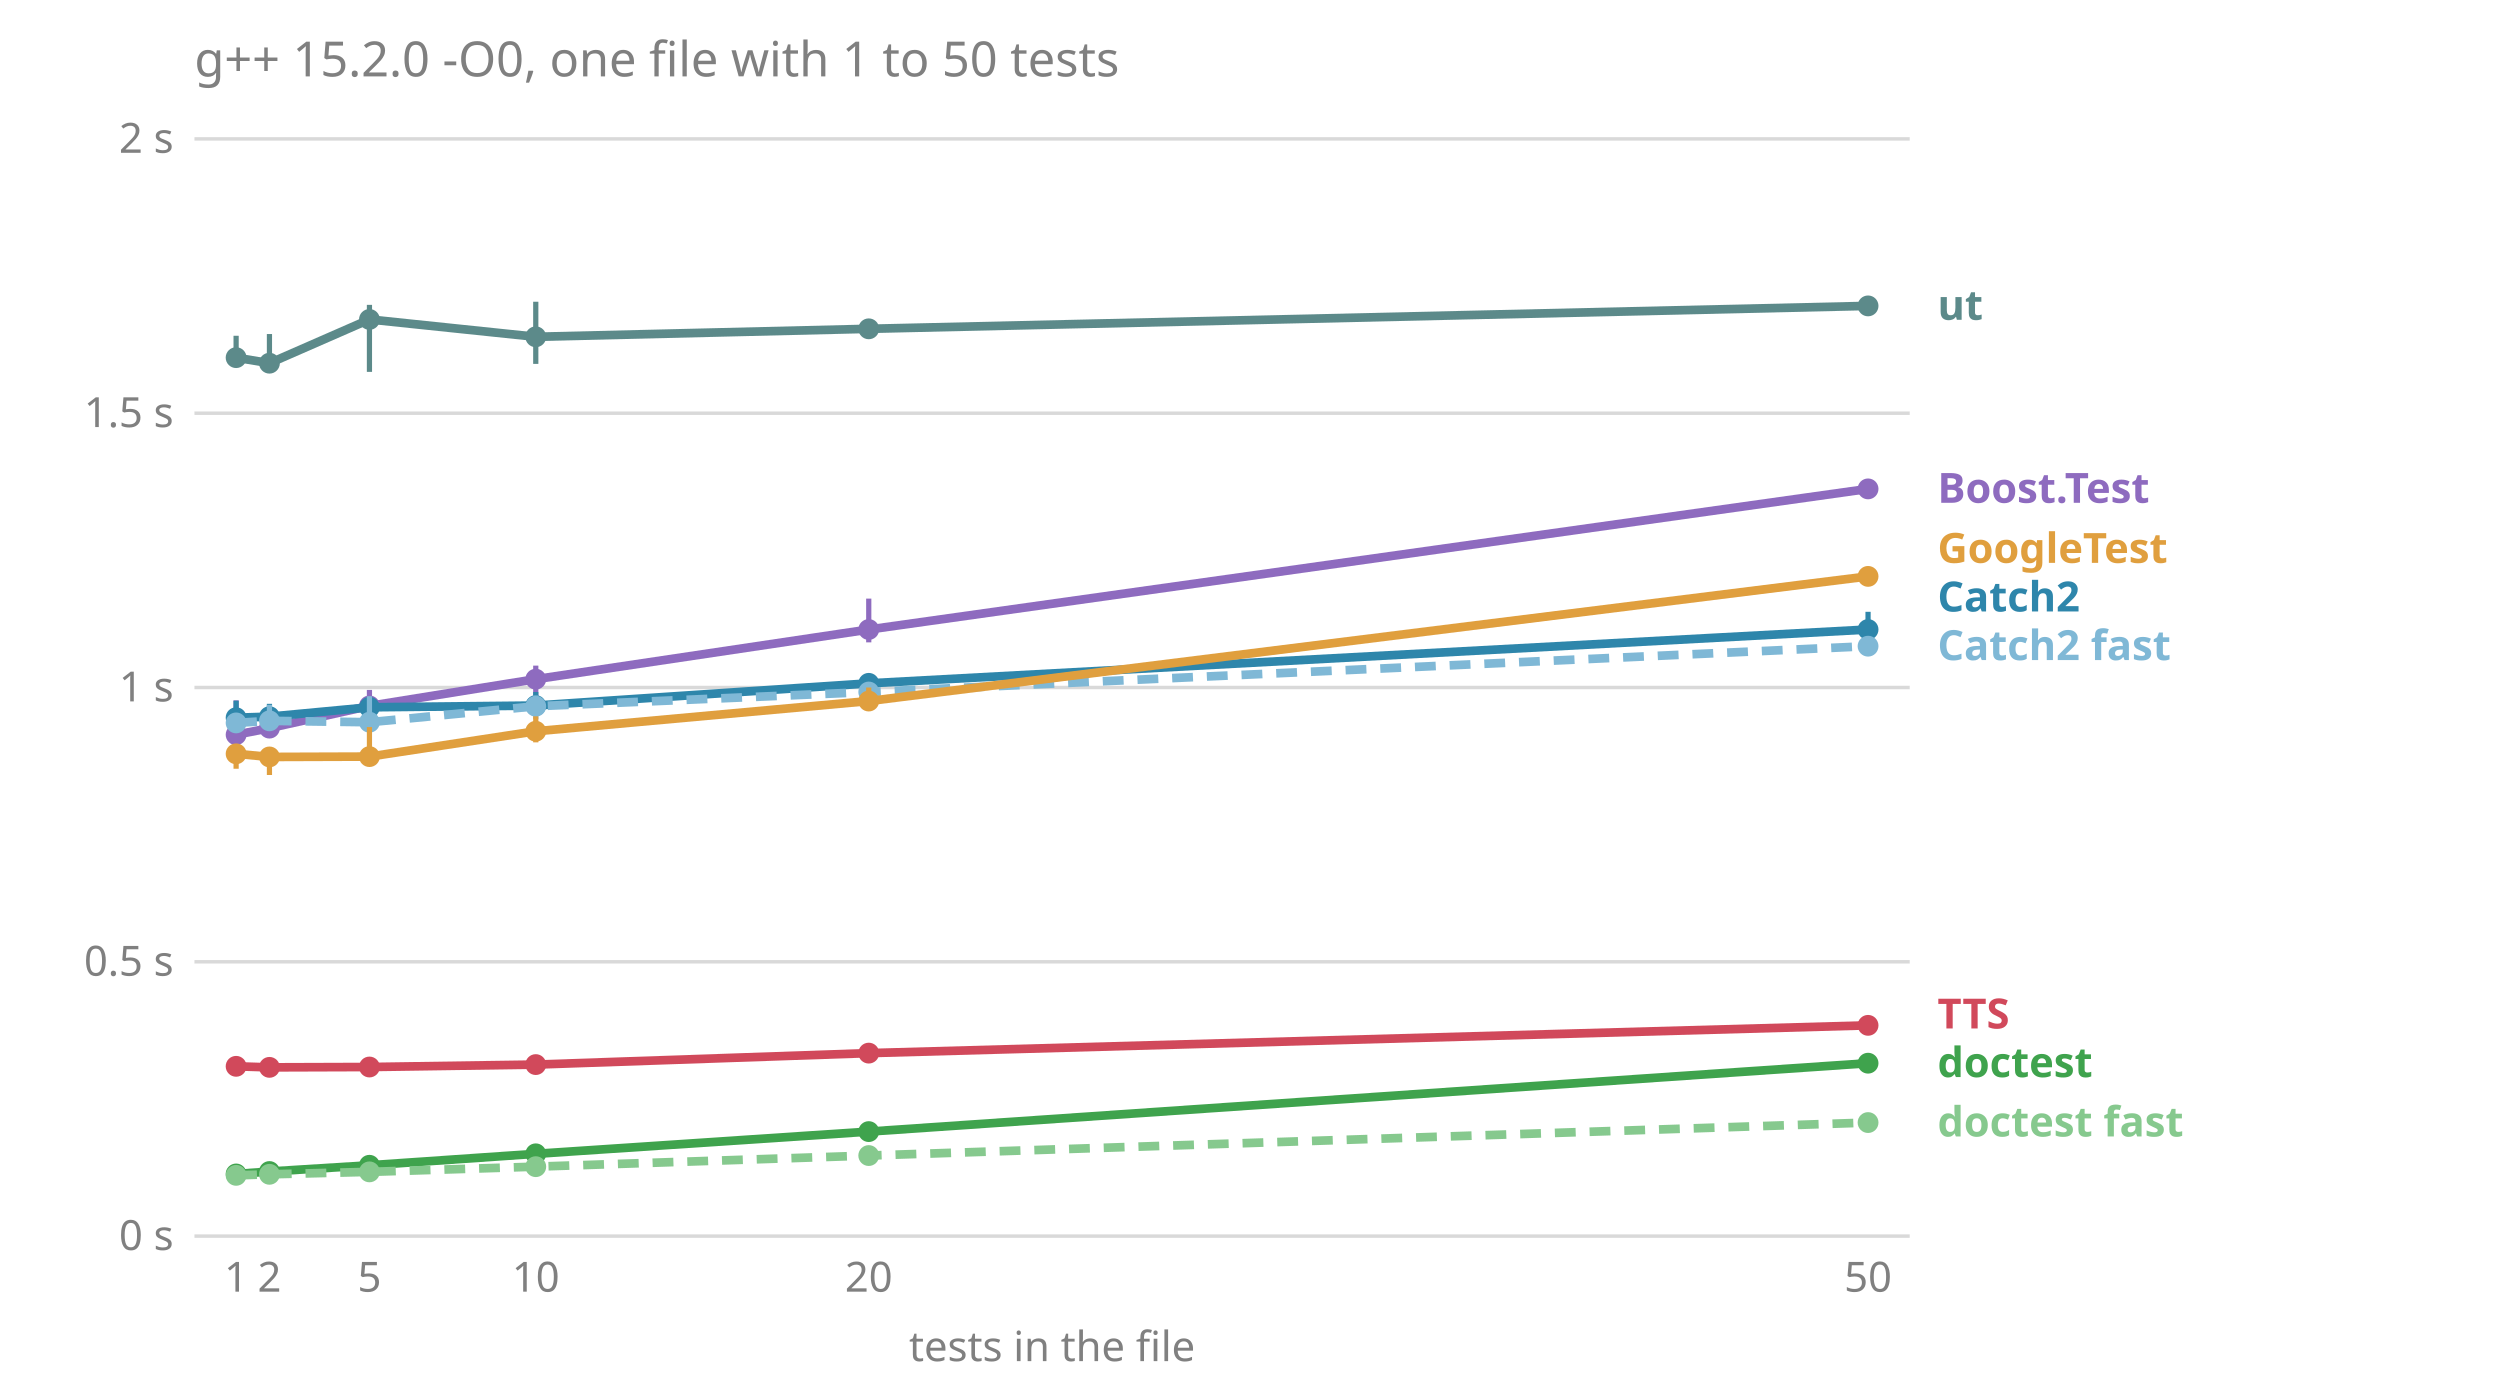
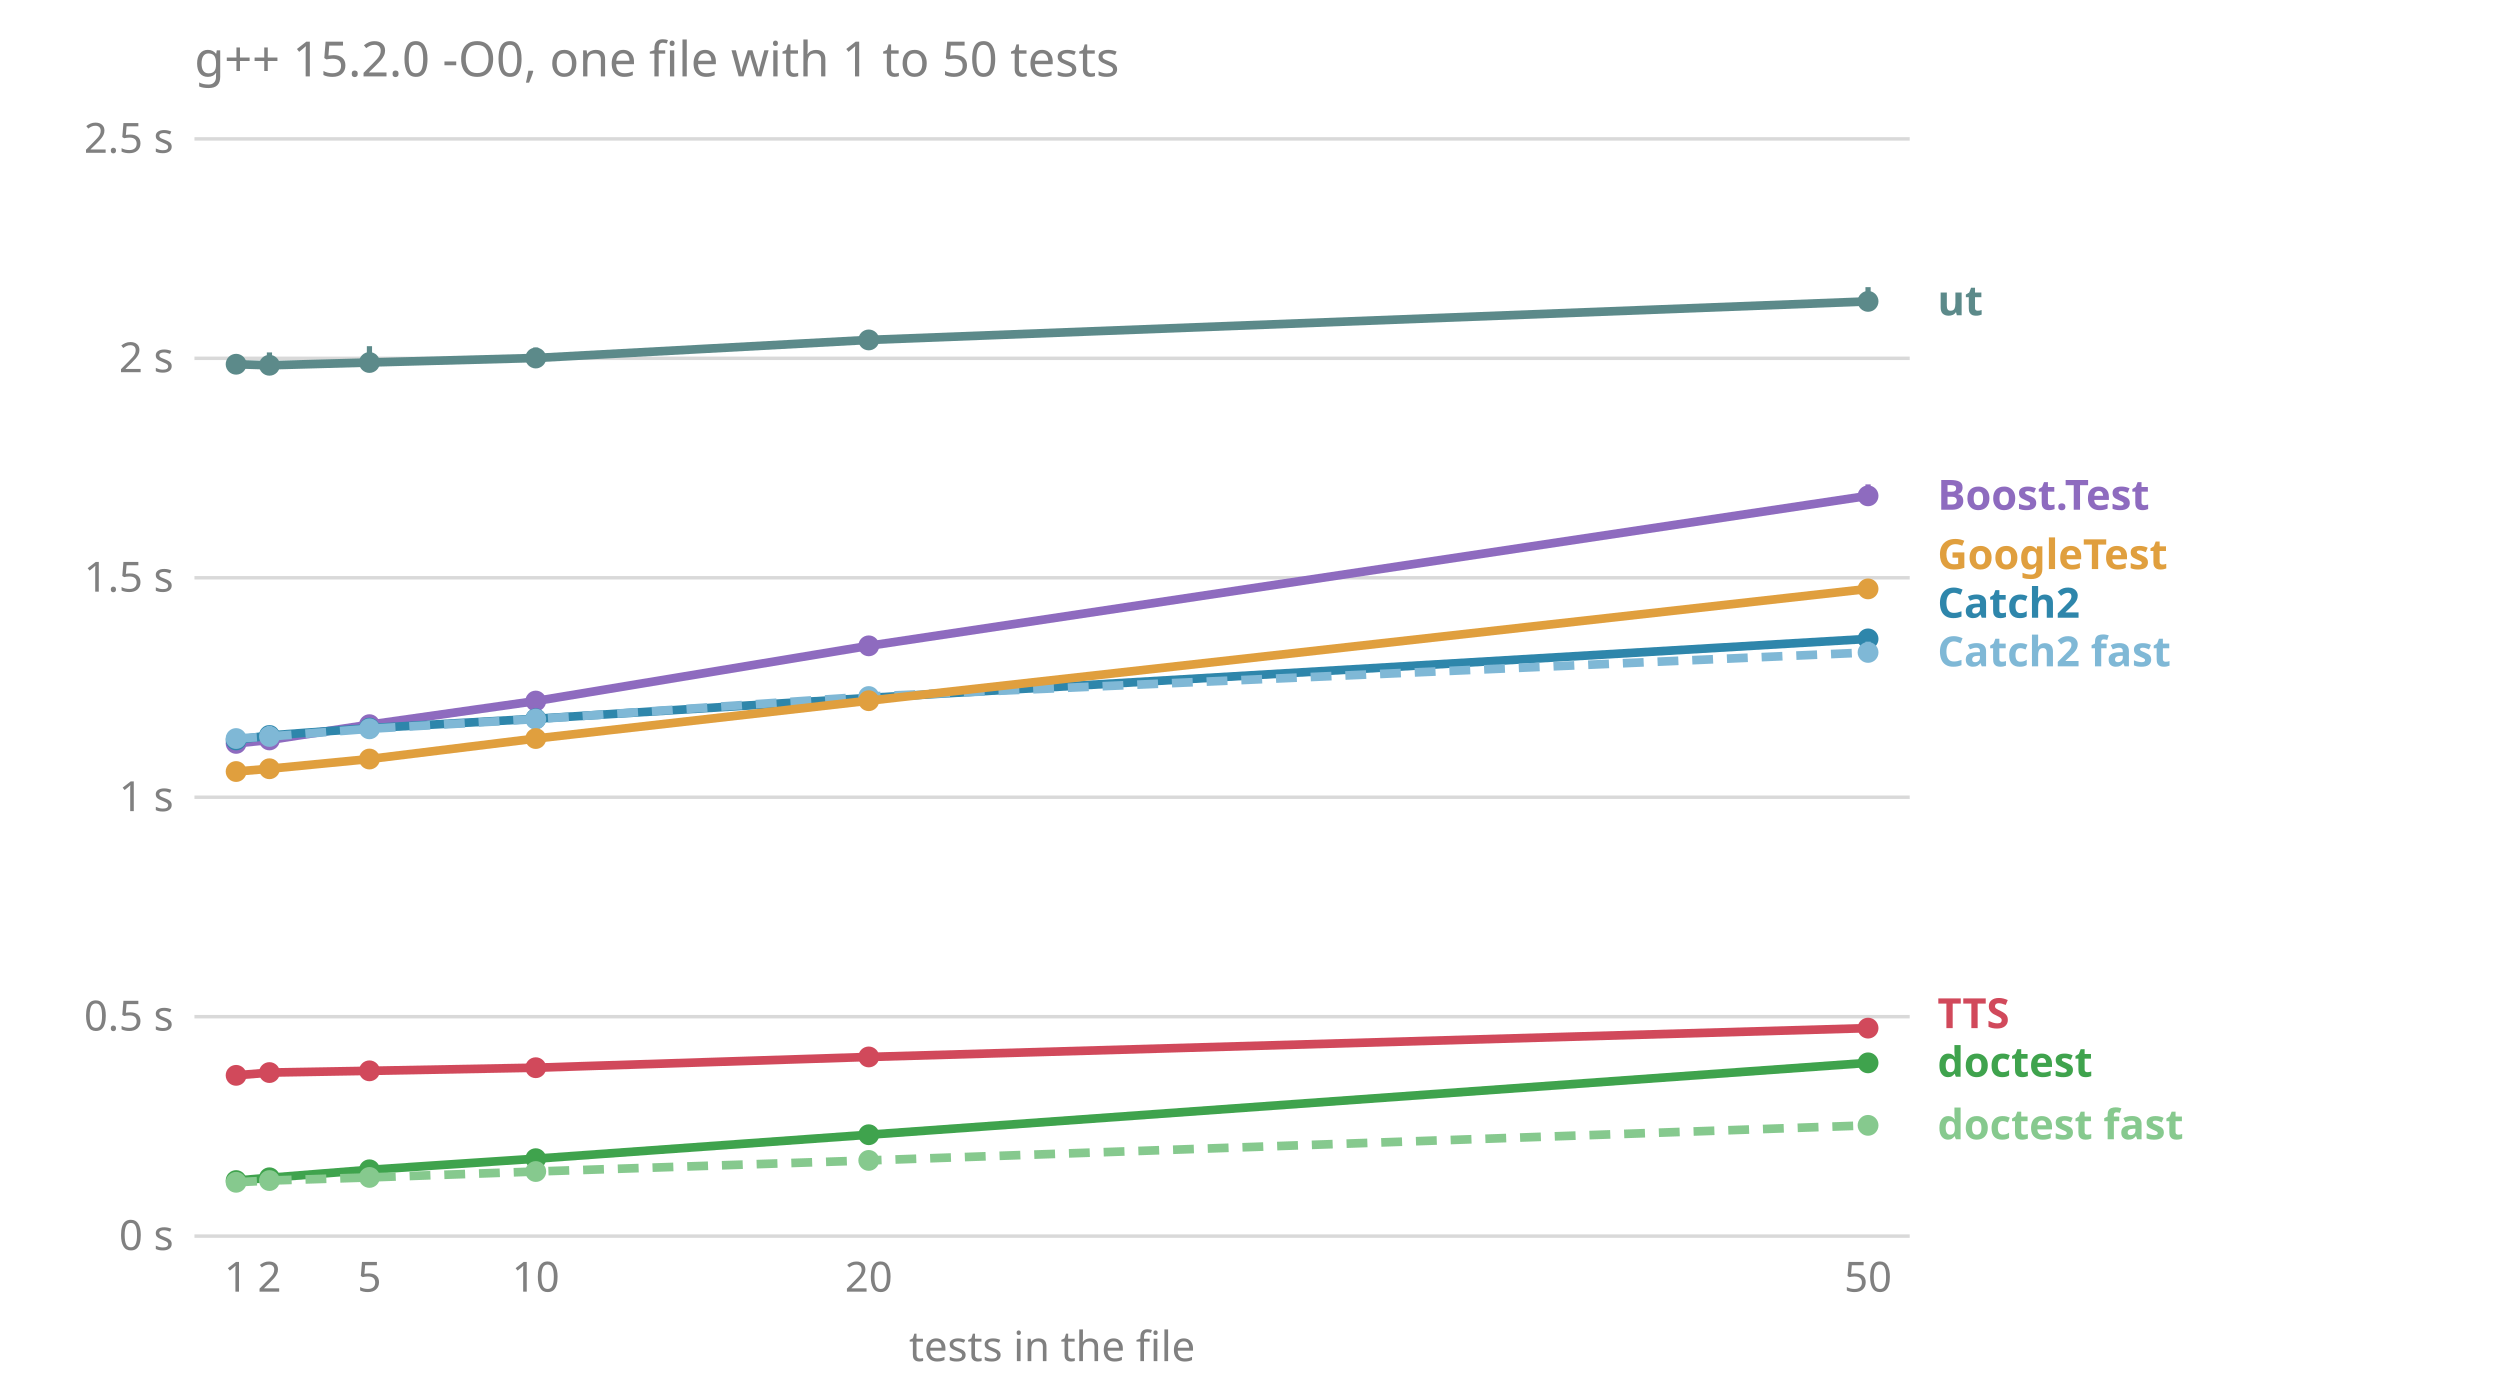
<svg xmlns="http://www.w3.org/2000/svg" viewBox="0 0 720 400" font-family="sans-serif" font-size="12">
  <text x="56.0" y="22.0" fill="#808080" font-size="14">g++ 15.2.0 -O0, one file with 1 to 50 tests</text>
  <line x1="56.0" x2="550.0" y1="356.0" y2="356.0" stroke="#808080" stroke-opacity="0.3" />
  <text x="50.0" y="360.0" fill="#808080" text-anchor="end">0 s</text>
-   <line x1="56.0" x2="550.0" y1="277.0" y2="277.0" stroke="#808080" stroke-opacity="0.3" />
-   <text x="50.0" y="281.0" fill="#808080" text-anchor="end">0.5 s</text>
-   <line x1="56.0" x2="550.0" y1="198.0" y2="198.0" stroke="#808080" stroke-opacity="0.3" />
-   <text x="50.0" y="202.0" fill="#808080" text-anchor="end">1 s</text>
-   <line x1="56.0" x2="550.0" y1="119.0" y2="119.0" stroke="#808080" stroke-opacity="0.3" />
-   <text x="50.0" y="123.0" fill="#808080" text-anchor="end">1.5 s</text>
+   <line x1="56.0" x2="550.0" y1="292.8" y2="292.8" stroke="#808080" stroke-opacity="0.3" />
+   <text x="50.0" y="296.8" fill="#808080" text-anchor="end">0.5 s</text>
+   <line x1="56.0" x2="550.0" y1="229.6" y2="229.6" stroke="#808080" stroke-opacity="0.3" />
+   <text x="50.0" y="233.6" fill="#808080" text-anchor="end">1 s</text>
+   <line x1="56.0" x2="550.0" y1="166.4" y2="166.4" stroke="#808080" stroke-opacity="0.3" />
+   <text x="50.0" y="170.4" fill="#808080" text-anchor="end">1.5 s</text>
+   <line x1="56.0" x2="550.0" y1="103.2" y2="103.2" stroke="#808080" stroke-opacity="0.3" />
+   <text x="50.0" y="107.2" fill="#808080" text-anchor="end">2 s</text>
  <line x1="56.0" x2="550.0" y1="40.0" y2="40.0" stroke="#808080" stroke-opacity="0.3" />
-   <text x="50.0" y="44.0" fill="#808080" text-anchor="end">2 s</text>
+   <text x="50.0" y="44.0" fill="#808080" text-anchor="end">2.5 s</text>
  <text x="68.0" y="372.0" fill="#808080" text-anchor="middle">1</text>
  <text x="77.6" y="372.0" fill="#808080" text-anchor="middle">2</text>
  <text x="106.4" y="372.0" fill="#808080" text-anchor="middle">5</text>
  <text x="154.3" y="372.0" fill="#808080" text-anchor="middle">10</text>
  <text x="250.2" y="372.0" fill="#808080" text-anchor="middle">20</text>
  <text x="538.0" y="372.0" fill="#808080" text-anchor="middle">50</text>
  <text x="303.0" y="392.0" fill="#808080" text-anchor="middle">tests in the file</text>
-   <text x="558.0" y="327.3" fill="#86c98e" font-weight="bold">doctest fast</text>
-   <text x="558.0" y="310.2" fill="#3fa34d" font-weight="bold">doctest</text>
-   <text x="558.0" y="296.2" fill="#d1495b" font-weight="bold">TTS</text>
-   <text x="558.0" y="190.1" fill="#7fb8d6" font-weight="bold">Catch2 fast</text>
-   <text x="558.0" y="176.1" fill="#2e86ab" font-weight="bold">Catch2</text>
-   <text x="558.0" y="162.1" fill="#e09f3e" font-weight="bold">GoogleTest</text>
-   <text x="558.0" y="144.8" fill="#8e6bbf" font-weight="bold">Boost.Test</text>
-   <text x="558.0" y="92.1" fill="#5c8a8a" font-weight="bold">ut</text>
-   <polyline points="68.0,211.6 77.6,209.7 106.4,203.3 154.3,195.6 250.2,181.3 538.0,140.8" fill="none" stroke="#8e6bbf" stroke-width="2.5" />
-   <line x1="68.0" x2="68.0" y1="213.6" y2="201.7" stroke="#8e6bbf" stroke-width="1.5" />
-   <circle cx="68.0" cy="211.6" r="3" fill="#8e6bbf" />
-   <line x1="77.6" x2="77.6" y1="211.9" y2="204.8" stroke="#8e6bbf" stroke-width="1.5" />
-   <circle cx="77.6" cy="209.7" r="3" fill="#8e6bbf" />
-   <line x1="106.4" x2="106.4" y1="208.0" y2="198.7" stroke="#8e6bbf" stroke-width="1.5" />
-   <circle cx="106.4" cy="203.3" r="3" fill="#8e6bbf" />
-   <line x1="154.3" x2="154.3" y1="200.5" y2="191.7" stroke="#8e6bbf" stroke-width="1.5" />
-   <circle cx="154.3" cy="195.6" r="3" fill="#8e6bbf" />
-   <line x1="250.2" x2="250.2" y1="185.0" y2="172.4" stroke="#8e6bbf" stroke-width="1.5" />
-   <circle cx="250.2" cy="181.3" r="3" fill="#8e6bbf" />
-   <line x1="538.0" x2="538.0" y1="142.3" y2="139.5" stroke="#8e6bbf" stroke-width="1.5" />
-   <circle cx="538.0" cy="140.8" r="3" fill="#8e6bbf" />
-   <polyline points="68.0,206.7 77.6,206.4 106.4,203.7 154.3,203.2 250.2,196.8 538.0,181.3" fill="none" stroke="#2e86ab" stroke-width="2.5" />
-   <line x1="68.0" x2="68.0" y1="209.2" y2="201.8" stroke="#2e86ab" stroke-width="1.5" />
-   <circle cx="68.0" cy="206.7" r="3" fill="#2e86ab" />
-   <line x1="77.6" x2="77.6" y1="207.6" y2="202.7" stroke="#2e86ab" stroke-width="1.5" />
-   <circle cx="77.6" cy="206.4" r="3" fill="#2e86ab" />
-   <line x1="106.4" x2="106.4" y1="208.2" y2="201.8" stroke="#2e86ab" stroke-width="1.5" />
-   <circle cx="106.4" cy="203.7" r="3" fill="#2e86ab" />
-   <line x1="154.3" x2="154.3" y1="205.0" y2="199.3" stroke="#2e86ab" stroke-width="1.5" />
-   <circle cx="154.3" cy="203.2" r="3" fill="#2e86ab" />
-   <line x1="250.2" x2="250.2" y1="198.8" y2="195.1" stroke="#2e86ab" stroke-width="1.5" />
-   <circle cx="250.2" cy="196.8" r="3" fill="#2e86ab" />
-   <line x1="538.0" x2="538.0" y1="183.1" y2="176.2" stroke="#2e86ab" stroke-width="1.5" />
-   <circle cx="538.0" cy="181.3" r="3" fill="#2e86ab" />
-   <polyline points="68.0,208.2 77.6,207.6 106.4,208.0 154.3,203.4 250.2,199.3 538.0,186.1" fill="none" stroke="#7fb8d6" stroke-width="2.5" stroke-dasharray="6 4" />
-   <line x1="68.0" x2="68.0" y1="210.2" y2="207.2" stroke="#7fb8d6" stroke-width="1.5" />
-   <circle cx="68.0" cy="208.2" r="3" fill="#7fb8d6" />
-   <line x1="77.6" x2="77.6" y1="208.1" y2="203.0" stroke="#7fb8d6" stroke-width="1.5" />
-   <circle cx="77.6" cy="207.6" r="3" fill="#7fb8d6" />
-   <line x1="106.4" x2="106.4" y1="209.0" y2="200.5" stroke="#7fb8d6" stroke-width="1.5" />
-   <circle cx="106.4" cy="208.0" r="3" fill="#7fb8d6" />
-   <line x1="154.3" x2="154.3" y1="207.1" y2="200.3" stroke="#7fb8d6" stroke-width="1.5" />
-   <circle cx="154.3" cy="203.4" r="3" fill="#7fb8d6" />
-   <line x1="250.2" x2="250.2" y1="201.7" y2="197.9" stroke="#7fb8d6" stroke-width="1.5" />
-   <circle cx="250.2" cy="199.3" r="3" fill="#7fb8d6" />
-   <line x1="538.0" x2="538.0" y1="187.4" y2="183.4" stroke="#7fb8d6" stroke-width="1.5" />
-   <circle cx="538.0" cy="186.1" r="3" fill="#7fb8d6" />
-   <polyline points="68.0,338.1 77.6,337.4 106.4,335.6 154.3,332.3 250.2,325.9 538.0,306.2" fill="none" stroke="#3fa34d" stroke-width="2.5" />
-   <line x1="68.0" x2="68.0" y1="338.3" y2="337.4" stroke="#3fa34d" stroke-width="1.5" />
-   <circle cx="68.0" cy="338.1" r="3" fill="#3fa34d" />
-   <line x1="77.6" x2="77.6" y1="337.7" y2="336.5" stroke="#3fa34d" stroke-width="1.5" />
-   <circle cx="77.6" cy="337.4" r="3" fill="#3fa34d" />
-   <line x1="106.4" x2="106.4" y1="335.7" y2="334.8" stroke="#3fa34d" stroke-width="1.5" />
-   <circle cx="106.4" cy="335.6" r="3" fill="#3fa34d" />
-   <line x1="154.3" x2="154.3" y1="332.4" y2="331.5" stroke="#3fa34d" stroke-width="1.5" />
-   <circle cx="154.3" cy="332.3" r="3" fill="#3fa34d" />
-   <line x1="250.2" x2="250.2" y1="326.0" y2="325.5" stroke="#3fa34d" stroke-width="1.5" />
-   <circle cx="250.2" cy="325.9" r="3" fill="#3fa34d" />
-   <line x1="538.0" x2="538.0" y1="306.4" y2="306.1" stroke="#3fa34d" stroke-width="1.5" />
-   <circle cx="538.0" cy="306.2" r="3" fill="#3fa34d" />
-   <polyline points="68.0,338.5 77.6,338.2 106.4,337.5 154.3,336.0 250.2,332.8 538.0,323.3" fill="none" stroke="#86c98e" stroke-width="2.5" stroke-dasharray="6 4" />
-   <line x1="68.0" x2="68.0" y1="338.8" y2="336.8" stroke="#86c98e" stroke-width="1.5" />
-   <circle cx="68.0" cy="338.5" r="3" fill="#86c98e" />
-   <line x1="77.6" x2="77.6" y1="338.4" y2="337.3" stroke="#86c98e" stroke-width="1.5" />
-   <circle cx="77.6" cy="338.2" r="3" fill="#86c98e" />
-   <line x1="106.4" x2="106.4" y1="337.6" y2="336.4" stroke="#86c98e" stroke-width="1.5" />
-   <circle cx="106.4" cy="337.5" r="3" fill="#86c98e" />
-   <line x1="154.3" x2="154.3" y1="336.1" y2="335.0" stroke="#86c98e" stroke-width="1.5" />
-   <circle cx="154.3" cy="336.0" r="3" fill="#86c98e" />
-   <line x1="250.2" x2="250.2" y1="332.8" y2="332.6" stroke="#86c98e" stroke-width="1.5" />
-   <circle cx="250.2" cy="332.8" r="3" fill="#86c98e" />
-   <line x1="538.0" x2="538.0" y1="323.3" y2="323.2" stroke="#86c98e" stroke-width="1.5" />
-   <circle cx="538.0" cy="323.3" r="3" fill="#86c98e" />
-   <polyline points="68.0,217.1 77.6,218.0 106.4,217.9 154.3,210.6 250.2,201.9 538.0,166.0" fill="none" stroke="#e09f3e" stroke-width="2.5" />
-   <line x1="68.0" x2="68.0" y1="221.4" y2="214.5" stroke="#e09f3e" stroke-width="1.5" />
-   <circle cx="68.0" cy="217.1" r="3" fill="#e09f3e" />
-   <line x1="77.6" x2="77.6" y1="223.2" y2="215.7" stroke="#e09f3e" stroke-width="1.5" />
-   <circle cx="77.6" cy="218.0" r="3" fill="#e09f3e" />
-   <line x1="106.4" x2="106.4" y1="218.4" y2="209.4" stroke="#e09f3e" stroke-width="1.5" />
-   <circle cx="106.4" cy="217.9" r="3" fill="#e09f3e" />
-   <line x1="154.3" x2="154.3" y1="213.8" y2="206.3" stroke="#e09f3e" stroke-width="1.5" />
-   <circle cx="154.3" cy="210.6" r="3" fill="#e09f3e" />
-   <line x1="250.2" x2="250.2" y1="202.5" y2="198.0" stroke="#e09f3e" stroke-width="1.5" />
-   <circle cx="250.2" cy="201.9" r="3" fill="#e09f3e" />
-   <line x1="538.0" x2="538.0" y1="167.5" y2="163.7" stroke="#e09f3e" stroke-width="1.5" />
-   <circle cx="538.0" cy="166.0" r="3" fill="#e09f3e" />
-   <polyline points="68.0,307.1 77.6,307.4 106.4,307.3 154.3,306.6 250.2,303.3 538.0,295.3" fill="none" stroke="#d1495b" stroke-width="2.5" />
-   <line x1="68.0" x2="68.0" y1="308.5" y2="307.1" stroke="#d1495b" stroke-width="1.5" />
-   <circle cx="68.0" cy="307.1" r="3" fill="#d1495b" />
-   <line x1="77.6" x2="77.6" y1="308.0" y2="307.2" stroke="#d1495b" stroke-width="1.5" />
-   <circle cx="77.6" cy="307.4" r="3" fill="#d1495b" />
-   <line x1="106.4" x2="106.4" y1="308.0" y2="306.2" stroke="#d1495b" stroke-width="1.5" />
-   <circle cx="106.4" cy="307.3" r="3" fill="#d1495b" />
-   <line x1="154.3" x2="154.3" y1="306.8" y2="305.3" stroke="#d1495b" stroke-width="1.5" />
-   <circle cx="154.3" cy="306.6" r="3" fill="#d1495b" />
-   <line x1="250.2" x2="250.2" y1="303.7" y2="303.2" stroke="#d1495b" stroke-width="1.5" />
-   <circle cx="250.2" cy="303.3" r="3" fill="#d1495b" />
-   <line x1="538.0" x2="538.0" y1="295.4" y2="293.0" stroke="#d1495b" stroke-width="1.5" />
-   <circle cx="538.0" cy="295.3" r="3" fill="#d1495b" />
-   <polyline points="68.0,103.0 77.6,104.6 106.4,92.0 154.3,97.0 250.2,94.7 538.0,88.1" fill="none" stroke="#5c8a8a" stroke-width="2.5" />
-   <line x1="68.0" x2="68.0" y1="104.7" y2="96.7" stroke="#5c8a8a" stroke-width="1.5" />
-   <circle cx="68.0" cy="103.0" r="3" fill="#5c8a8a" />
-   <line x1="77.6" x2="77.6" y1="106.1" y2="96.2" stroke="#5c8a8a" stroke-width="1.5" />
-   <circle cx="77.6" cy="104.6" r="3" fill="#5c8a8a" />
-   <line x1="106.4" x2="106.4" y1="107.1" y2="87.8" stroke="#5c8a8a" stroke-width="1.5" />
-   <circle cx="106.4" cy="92.0" r="3" fill="#5c8a8a" />
-   <line x1="154.3" x2="154.3" y1="104.8" y2="86.9" stroke="#5c8a8a" stroke-width="1.5" />
-   <circle cx="154.3" cy="97.0" r="3" fill="#5c8a8a" />
-   <line x1="250.2" x2="250.2" y1="94.9" y2="92.8" stroke="#5c8a8a" stroke-width="1.5" />
-   <circle cx="250.2" cy="94.7" r="3" fill="#5c8a8a" />
-   <line x1="538.0" x2="538.0" y1="88.6" y2="87.9" stroke="#5c8a8a" stroke-width="1.5" />
-   <circle cx="538.0" cy="88.1" r="3" fill="#5c8a8a" />
+   <text x="558.0" y="328.1" fill="#86c98e" font-weight="bold">doctest fast</text>
+   <text x="558.0" y="310.1" fill="#3fa34d" font-weight="bold">doctest</text>
+   <text x="558.0" y="296.1" fill="#d1495b" font-weight="bold">TTS</text>
+   <text x="558.0" y="191.9" fill="#7fb8d6" font-weight="bold">Catch2 fast</text>
+   <text x="558.0" y="177.9" fill="#2e86ab" font-weight="bold">Catch2</text>
+   <text x="558.0" y="163.9" fill="#e09f3e" font-weight="bold">GoogleTest</text>
+   <text x="558.0" y="146.8" fill="#8e6bbf" font-weight="bold">Boost.Test</text>
+   <text x="558.0" y="90.8" fill="#5c8a8a" font-weight="bold">ut</text>
+   <polyline points="68.0,214.1 77.6,213.1 106.4,208.7 154.3,201.9 250.2,186.0 538.0,142.8" fill="none" stroke="#8e6bbf" stroke-width="2.5" />
+   <line x1="68.0" x2="68.0" y1="216.0" y2="213.6" stroke="#8e6bbf" stroke-width="1.5" />
+   <circle cx="68.0" cy="214.1" r="3" fill="#8e6bbf" />
+   <line x1="77.6" x2="77.6" y1="213.5" y2="211.9" stroke="#8e6bbf" stroke-width="1.5" />
+   <circle cx="77.6" cy="213.1" r="3" fill="#8e6bbf" />
+   <line x1="106.4" x2="106.4" y1="209.4" y2="207.6" stroke="#8e6bbf" stroke-width="1.5" />
+   <circle cx="106.4" cy="208.7" r="3" fill="#8e6bbf" />
+   <line x1="154.3" x2="154.3" y1="203.5" y2="199.8" stroke="#8e6bbf" stroke-width="1.5" />
+   <circle cx="154.3" cy="201.9" r="3" fill="#8e6bbf" />
+   <line x1="250.2" x2="250.2" y1="187.2" y2="183.8" stroke="#8e6bbf" stroke-width="1.5" />
+   <circle cx="250.2" cy="186.0" r="3" fill="#8e6bbf" />
+   <line x1="538.0" x2="538.0" y1="142.9" y2="139.5" stroke="#8e6bbf" stroke-width="1.5" />
+   <circle cx="538.0" cy="142.8" r="3" fill="#8e6bbf" />
+   <polyline points="68.0,213.1 77.6,211.8 106.4,209.7 154.3,207.0 250.2,201.0 538.0,184.0" fill="none" stroke="#2e86ab" stroke-width="2.5" />
+   <line x1="68.0" x2="68.0" y1="214.1" y2="211.1" stroke="#2e86ab" stroke-width="1.5" />
+   <circle cx="68.0" cy="213.1" r="3" fill="#2e86ab" />
+   <line x1="77.6" x2="77.6" y1="212.2" y2="210.9" stroke="#2e86ab" stroke-width="1.5" />
+   <circle cx="77.6" cy="211.8" r="3" fill="#2e86ab" />
+   <line x1="106.4" x2="106.4" y1="210.0" y2="207.8" stroke="#2e86ab" stroke-width="1.5" />
+   <circle cx="106.4" cy="209.7" r="3" fill="#2e86ab" />
+   <line x1="154.3" x2="154.3" y1="207.9" y2="204.7" stroke="#2e86ab" stroke-width="1.5" />
+   <circle cx="154.3" cy="207.0" r="3" fill="#2e86ab" />
+   <line x1="250.2" x2="250.2" y1="201.2" y2="198.9" stroke="#2e86ab" stroke-width="1.5" />
+   <circle cx="250.2" cy="201.0" r="3" fill="#2e86ab" />
+   <line x1="538.0" x2="538.0" y1="184.4" y2="182.1" stroke="#2e86ab" stroke-width="1.5" />
+   <circle cx="538.0" cy="184.0" r="3" fill="#2e86ab" />
+   <polyline points="68.0,212.7 77.6,212.1 106.4,209.9 154.3,207.1 250.2,200.6 538.0,187.9" fill="none" stroke="#7fb8d6" stroke-width="2.5" stroke-dasharray="6 4" />
+   <line x1="68.0" x2="68.0" y1="213.7" y2="211.3" stroke="#7fb8d6" stroke-width="1.5" />
+   <circle cx="68.0" cy="212.7" r="3" fill="#7fb8d6" />
+   <line x1="77.6" x2="77.6" y1="213.1" y2="209.0" stroke="#7fb8d6" stroke-width="1.5" />
+   <circle cx="77.6" cy="212.1" r="3" fill="#7fb8d6" />
+   <line x1="106.4" x2="106.4" y1="211.0" y2="208.8" stroke="#7fb8d6" stroke-width="1.5" />
+   <circle cx="106.4" cy="209.9" r="3" fill="#7fb8d6" />
+   <line x1="154.3" x2="154.3" y1="207.6" y2="206.0" stroke="#7fb8d6" stroke-width="1.5" />
+   <circle cx="154.3" cy="207.1" r="3" fill="#7fb8d6" />
+   <line x1="250.2" x2="250.2" y1="202.5" y2="199.0" stroke="#7fb8d6" stroke-width="1.5" />
+   <circle cx="250.2" cy="200.6" r="3" fill="#7fb8d6" />
+   <line x1="538.0" x2="538.0" y1="188.2" y2="184.8" stroke="#7fb8d6" stroke-width="1.5" />
+   <circle cx="538.0" cy="187.9" r="3" fill="#7fb8d6" />
+   <polyline points="68.0,340.0 77.6,339.2 106.4,336.9 154.3,333.7 250.2,326.8 538.0,306.1" fill="none" stroke="#3fa34d" stroke-width="2.5" />
+   <line x1="68.0" x2="68.0" y1="340.1" y2="339.7" stroke="#3fa34d" stroke-width="1.5" />
+   <circle cx="68.0" cy="340.0" r="3" fill="#3fa34d" />
+   <line x1="77.6" x2="77.6" y1="339.3" y2="339.0" stroke="#3fa34d" stroke-width="1.5" />
+   <circle cx="77.6" cy="339.2" r="3" fill="#3fa34d" />
+   <line x1="106.4" x2="106.4" y1="337.0" y2="336.7" stroke="#3fa34d" stroke-width="1.5" />
+   <circle cx="106.4" cy="336.9" r="3" fill="#3fa34d" />
+   <line x1="154.3" x2="154.3" y1="334.0" y2="333.3" stroke="#3fa34d" stroke-width="1.5" />
+   <circle cx="154.3" cy="333.7" r="3" fill="#3fa34d" />
+   <line x1="250.2" x2="250.2" y1="327.0" y2="326.7" stroke="#3fa34d" stroke-width="1.5" />
+   <circle cx="250.2" cy="326.8" r="3" fill="#3fa34d" />
+   <line x1="538.0" x2="538.0" y1="306.5" y2="306.0" stroke="#3fa34d" stroke-width="1.5" />
+   <circle cx="538.0" cy="306.1" r="3" fill="#3fa34d" />
+   <polyline points="68.0,340.5 77.6,340.0 106.4,339.1 154.3,337.4 250.2,334.2 538.0,324.1" fill="none" stroke="#86c98e" stroke-width="2.5" stroke-dasharray="6 4" />
+   <line x1="68.0" x2="68.0" y1="340.5" y2="340.4" stroke="#86c98e" stroke-width="1.5" />
+   <circle cx="68.0" cy="340.5" r="3" fill="#86c98e" />
+   <line x1="77.6" x2="77.6" y1="340.0" y2="339.8" stroke="#86c98e" stroke-width="1.5" />
+   <circle cx="77.6" cy="340.0" r="3" fill="#86c98e" />
+   <line x1="106.4" x2="106.4" y1="339.2" y2="339.0" stroke="#86c98e" stroke-width="1.5" />
+   <circle cx="106.4" cy="339.1" r="3" fill="#86c98e" />
+   <line x1="154.3" x2="154.3" y1="337.8" y2="337.3" stroke="#86c98e" stroke-width="1.5" />
+   <circle cx="154.3" cy="337.4" r="3" fill="#86c98e" />
+   <line x1="250.2" x2="250.2" y1="334.2" y2="333.9" stroke="#86c98e" stroke-width="1.5" />
+   <circle cx="250.2" cy="334.2" r="3" fill="#86c98e" />
+   <line x1="538.0" x2="538.0" y1="324.4" y2="323.9" stroke="#86c98e" stroke-width="1.5" />
+   <circle cx="538.0" cy="324.1" r="3" fill="#86c98e" />
+   <polyline points="68.0,222.2 77.6,221.4 106.4,218.6 154.3,212.7 250.2,201.8 538.0,169.6" fill="none" stroke="#e09f3e" stroke-width="2.5" />
+   <line x1="68.0" x2="68.0" y1="223.1" y2="221.3" stroke="#e09f3e" stroke-width="1.5" />
+   <circle cx="68.0" cy="222.2" r="3" fill="#e09f3e" />
+   <line x1="77.6" x2="77.6" y1="221.8" y2="220.5" stroke="#e09f3e" stroke-width="1.5" />
+   <circle cx="77.6" cy="221.4" r="3" fill="#e09f3e" />
+   <line x1="106.4" x2="106.4" y1="219.2" y2="217.1" stroke="#e09f3e" stroke-width="1.5" />
+   <circle cx="106.4" cy="218.6" r="3" fill="#e09f3e" />
+   <line x1="154.3" x2="154.3" y1="213.2" y2="211.4" stroke="#e09f3e" stroke-width="1.5" />
+   <circle cx="154.3" cy="212.7" r="3" fill="#e09f3e" />
+   <line x1="250.2" x2="250.2" y1="203.3" y2="199.7" stroke="#e09f3e" stroke-width="1.5" />
+   <circle cx="250.2" cy="201.8" r="3" fill="#e09f3e" />
+   <line x1="538.0" x2="538.0" y1="170.3" y2="167.1" stroke="#e09f3e" stroke-width="1.5" />
+   <circle cx="538.0" cy="169.6" r="3" fill="#e09f3e" />
+   <polyline points="68.0,309.7 77.6,308.9 106.4,308.4 154.3,307.5 250.2,304.4 538.0,296.1" fill="none" stroke="#d1495b" stroke-width="2.5" />
+   <line x1="68.0" x2="68.0" y1="310.0" y2="309.3" stroke="#d1495b" stroke-width="1.5" />
+   <circle cx="68.0" cy="309.7" r="3" fill="#d1495b" />
+   <line x1="77.6" x2="77.6" y1="309.2" y2="307.8" stroke="#d1495b" stroke-width="1.5" />
+   <circle cx="77.6" cy="308.9" r="3" fill="#d1495b" />
+   <line x1="106.4" x2="106.4" y1="308.8" y2="308.3" stroke="#d1495b" stroke-width="1.5" />
+   <circle cx="106.4" cy="308.4" r="3" fill="#d1495b" />
+   <line x1="154.3" x2="154.3" y1="307.6" y2="306.9" stroke="#d1495b" stroke-width="1.5" />
+   <circle cx="154.3" cy="307.5" r="3" fill="#d1495b" />
+   <line x1="250.2" x2="250.2" y1="304.5" y2="303.4" stroke="#d1495b" stroke-width="1.5" />
+   <circle cx="250.2" cy="304.4" r="3" fill="#d1495b" />
+   <line x1="538.0" x2="538.0" y1="296.2" y2="295.3" stroke="#d1495b" stroke-width="1.5" />
+   <circle cx="538.0" cy="296.1" r="3" fill="#d1495b" />
+   <polyline points="68.0,104.9 77.6,105.2 106.4,104.4 154.3,103.1 250.2,97.9 538.0,86.8" fill="none" stroke="#5c8a8a" stroke-width="2.5" />
+   <line x1="68.0" x2="68.0" y1="107.3" y2="104.7" stroke="#5c8a8a" stroke-width="1.5" />
+   <circle cx="68.0" cy="104.9" r="3" fill="#5c8a8a" />
+   <line x1="77.6" x2="77.6" y1="106.1" y2="101.5" stroke="#5c8a8a" stroke-width="1.5" />
+   <circle cx="77.6" cy="105.2" r="3" fill="#5c8a8a" />
+   <line x1="106.4" x2="106.4" y1="106.2" y2="99.7" stroke="#5c8a8a" stroke-width="1.5" />
+   <circle cx="106.4" cy="104.4" r="3" fill="#5c8a8a" />
+   <line x1="154.3" x2="154.3" y1="106.0" y2="100.1" stroke="#5c8a8a" stroke-width="1.5" />
+   <circle cx="154.3" cy="103.1" r="3" fill="#5c8a8a" />
+   <line x1="250.2" x2="250.2" y1="98.1" y2="95.4" stroke="#5c8a8a" stroke-width="1.5" />
+   <circle cx="250.2" cy="97.9" r="3" fill="#5c8a8a" />
+   <line x1="538.0" x2="538.0" y1="87.5" y2="82.7" stroke="#5c8a8a" stroke-width="1.5" />
+   <circle cx="538.0" cy="86.8" r="3" fill="#5c8a8a" />
</svg>
